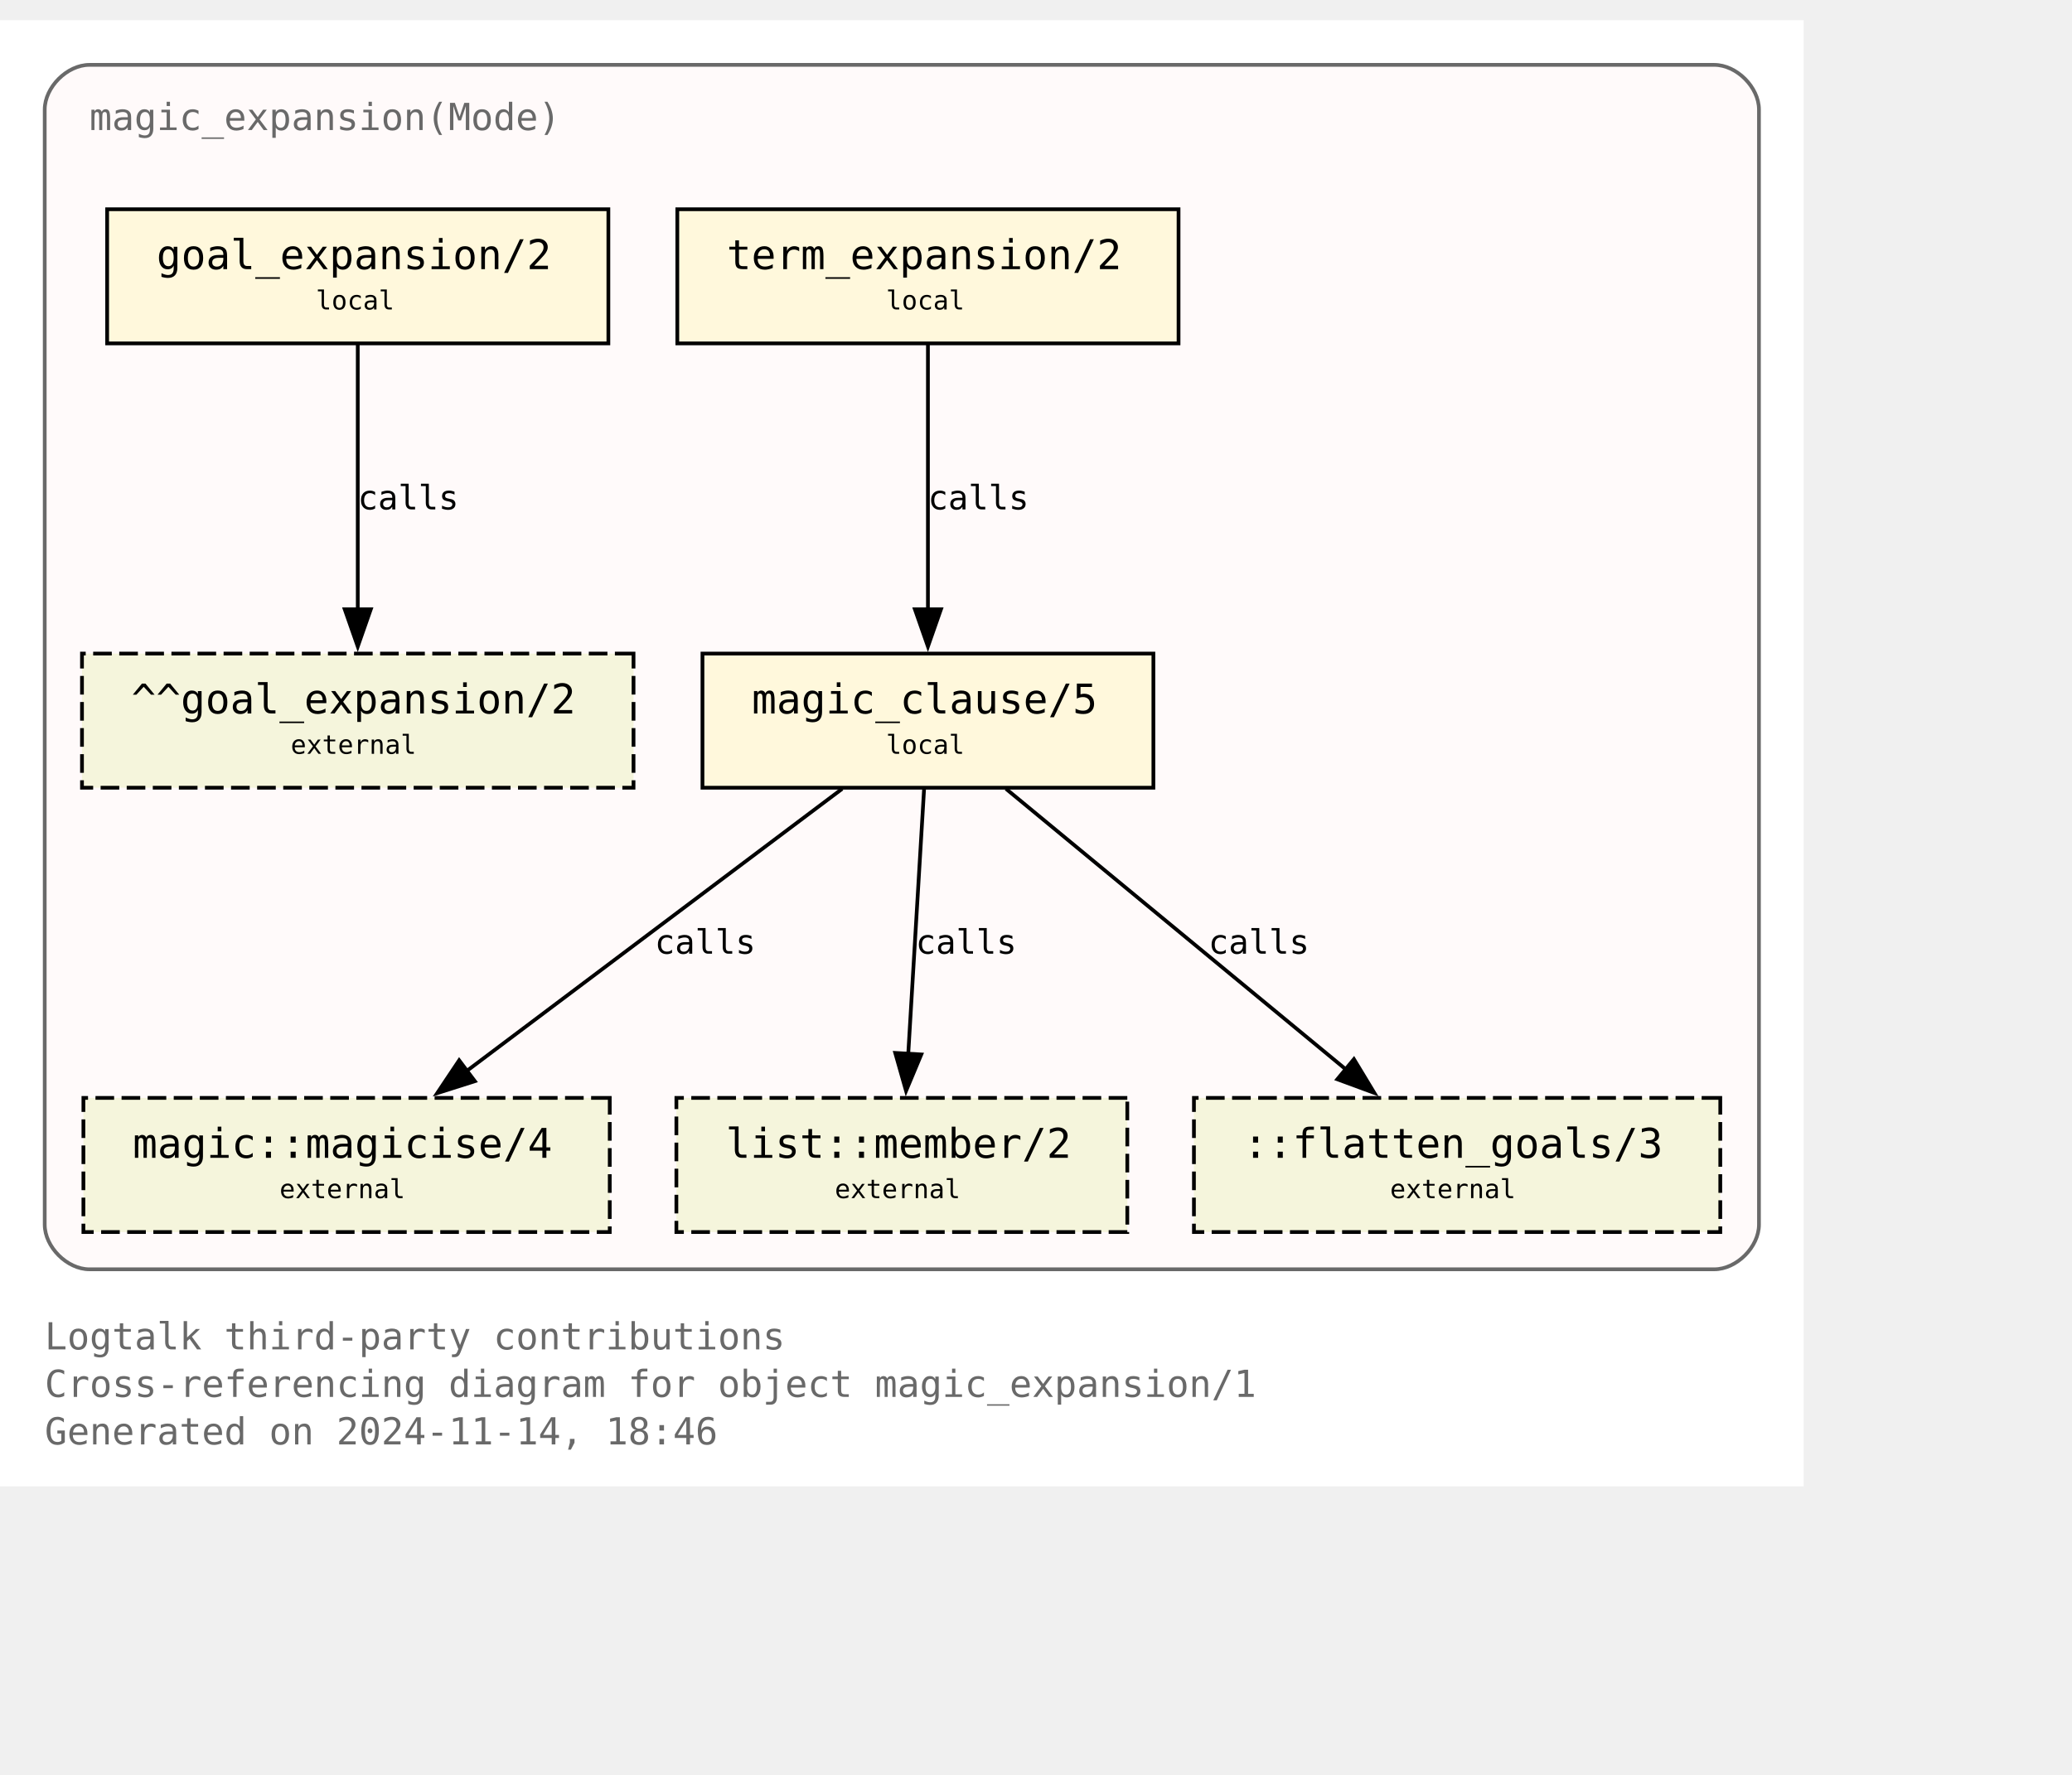
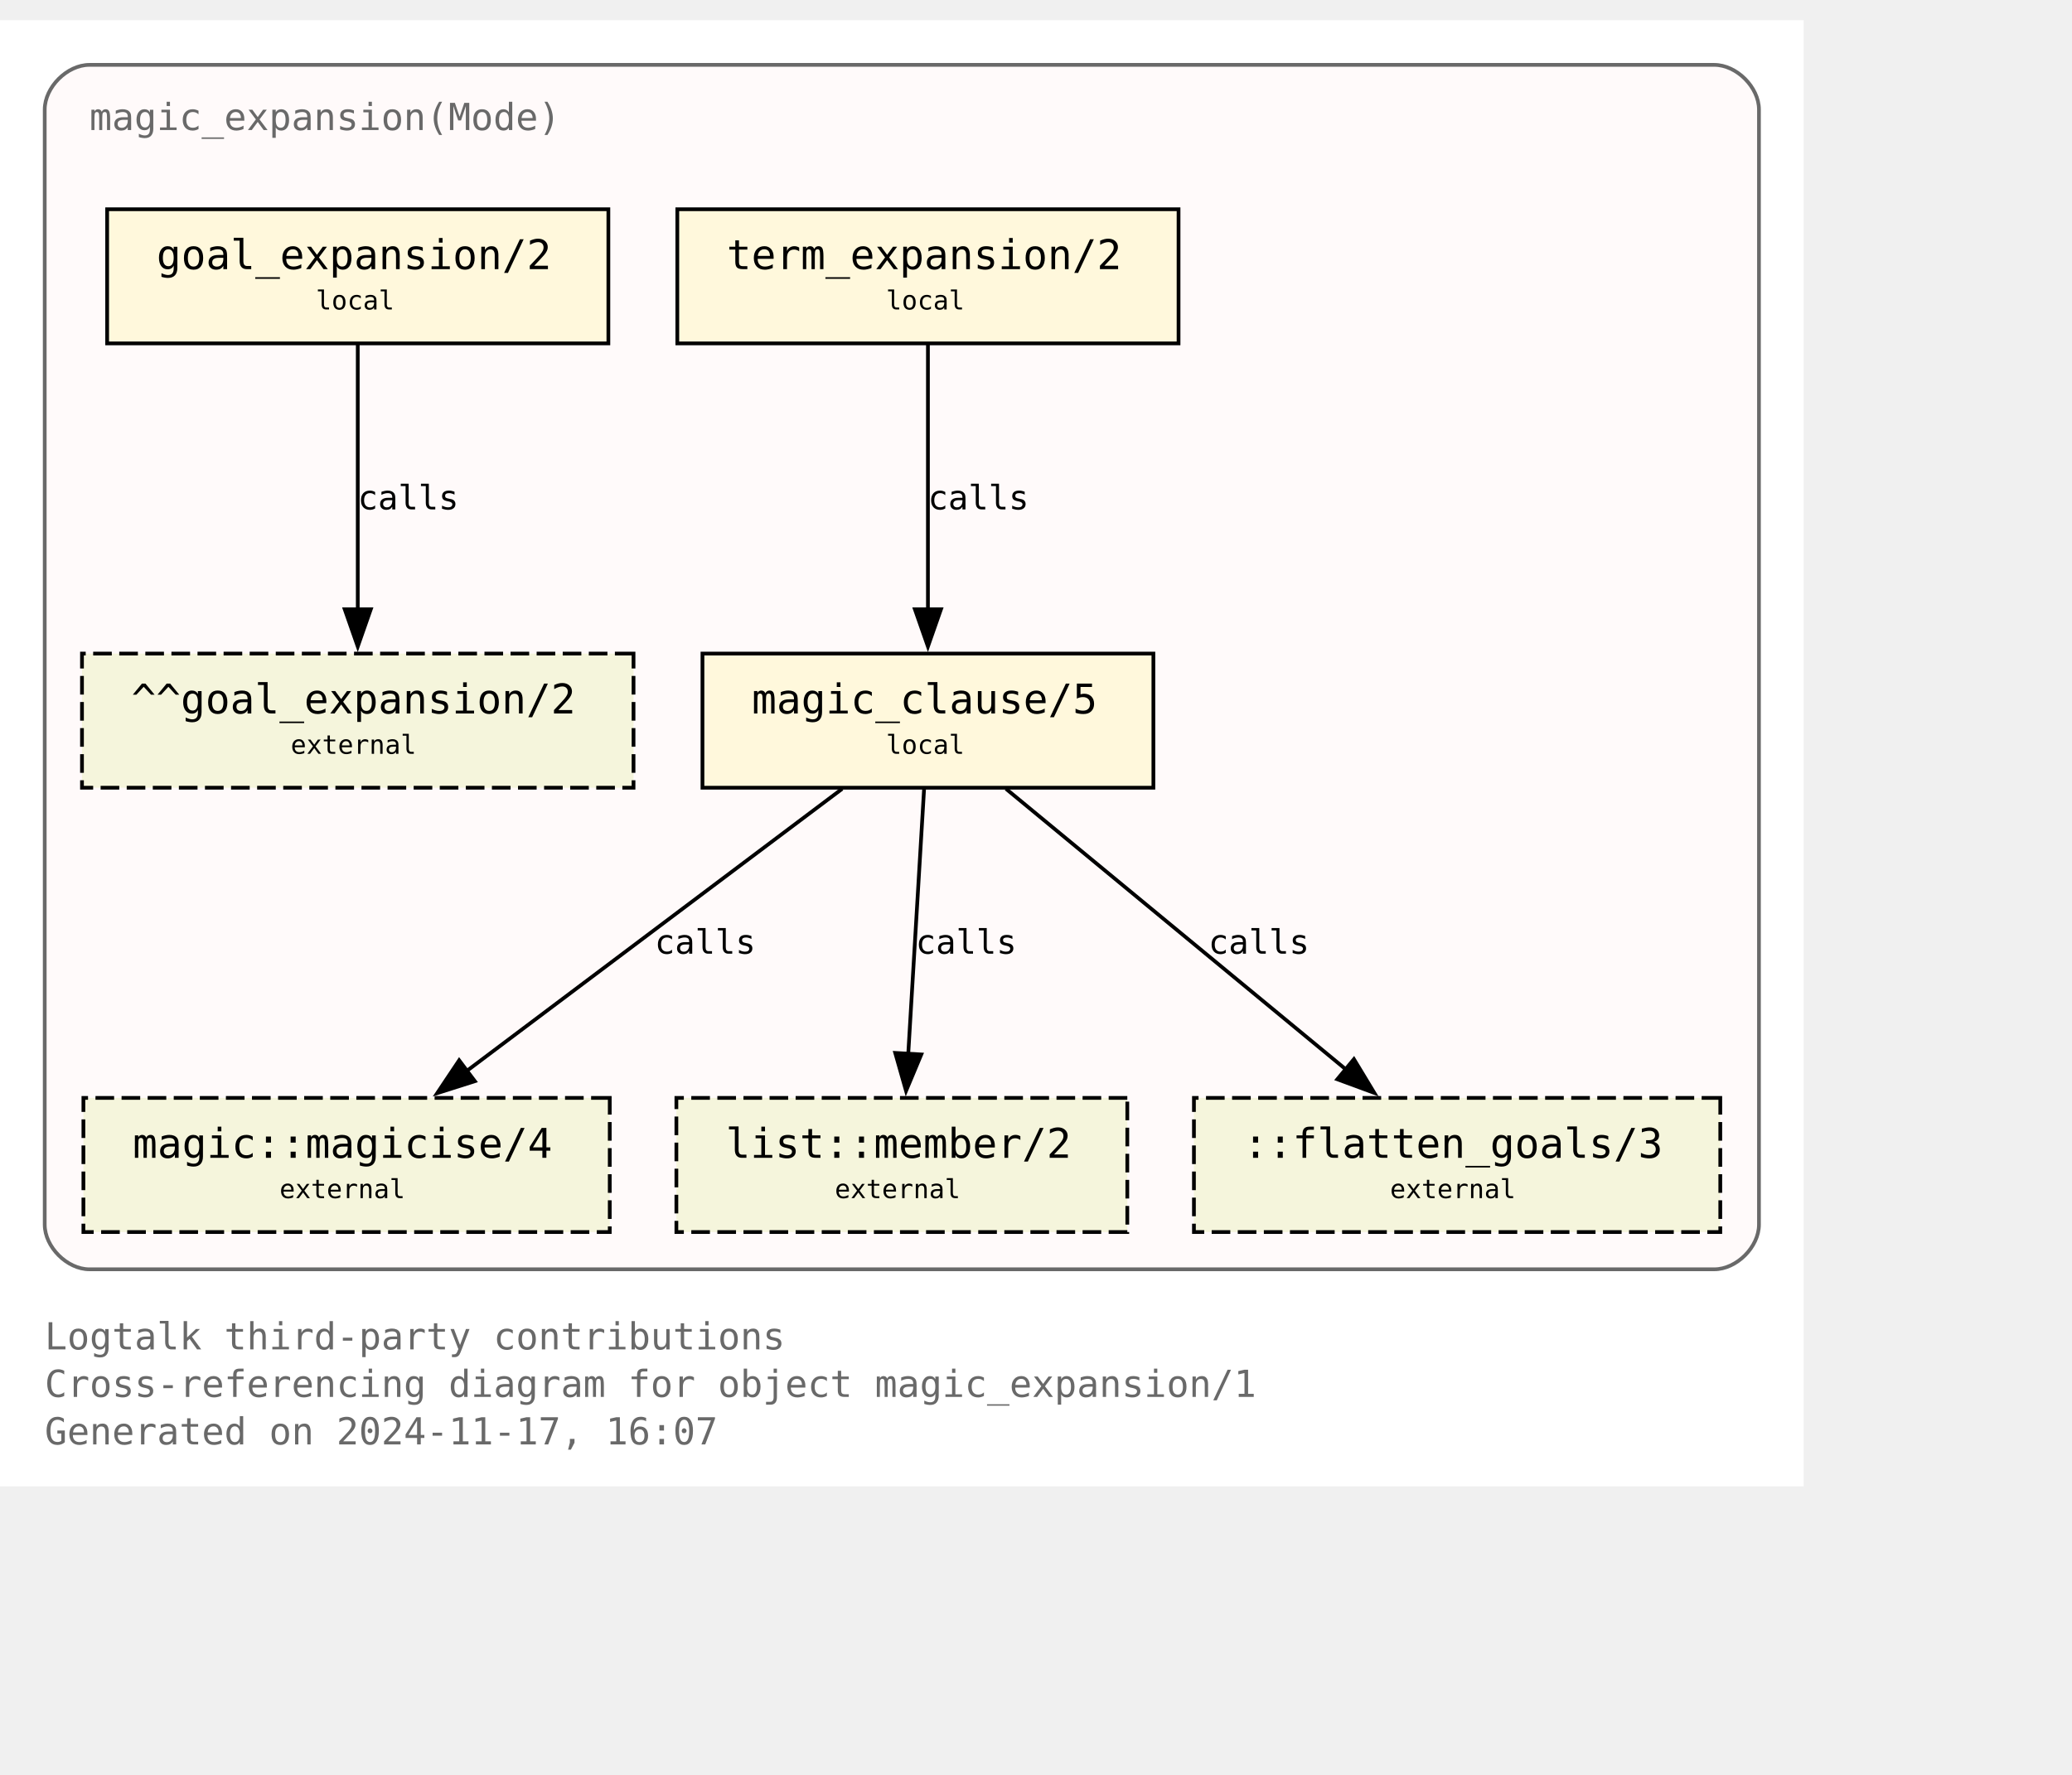
<svg xmlns="http://www.w3.org/2000/svg" xmlns:xlink="http://www.w3.org/1999/xlink" width="628pt" height="538pt" viewBox="72.00 72.00 556.00 465.50">
  <g id="graph0" class="graph" transform="scale(1 1) rotate(0) translate(76 461.5)">
    <polygon fill="white" stroke="none" points="-4,4 -4,-389.5 480,-389.5 480,4 -4,4" />
    <text text-anchor="start" x="8" y="-32.75" font-family="Monospace" font-size="10.00" fill="dimgray">Logtalk third-party contributions</text>
    <text text-anchor="start" x="8" y="-20" font-family="Monospace" font-size="10.00" fill="dimgray">Cross-referencing diagram for object magic_expansion/1</text>
-     <text text-anchor="start" x="8" y="-7.25" font-family="Monospace" font-size="10.00" fill="dimgray">Generated on 2024-11-14, 18:46</text>
+     <text text-anchor="start" x="8" y="-7.25" font-family="Monospace" font-size="10.00" fill="dimgray">Generated on 2024-11-17, 16:07</text>
    <g id="clust1" class="cluster">
      <g id="a_clust1">
        <a xlink:title="magic_expansion(Mode)">
          <path fill="snow" stroke="dimgray" d="M20,-54.25C20,-54.25 456,-54.25 456,-54.25 462,-54.25 468,-60.25 468,-66.25 468,-66.25 468,-365.5 468,-365.5 468,-371.5 462,-377.5 456,-377.5 456,-377.5 20,-377.5 20,-377.5 14,-377.5 8,-371.5 8,-365.5 8,-365.5 8,-66.25 8,-66.25 8,-60.25 14,-54.25 20,-54.25" />
          <g id="a_clust1_0">
-             <a xlink:href="https://github.com/LogtalkDotOrg/logtalk3/tree/f34db3356da1c75e0d80d79b7212c449e9774c76/contributions/verdi_neruda/magic_expansion.lgt" xlink:title="https://github.com/LogtalkDotOrg/logtalk3/tree/f34db3356da1c75e0d80d79b7212c449e9774c76/contributions/verdi_neruda/magic_expansion.lgt">
+             <a xlink:href="https://github.com/LogtalkDotOrg/logtalk3/tree/3a993474e3fe8b539e325ec247ae0ae9ea34ae0c/contributions/verdi_neruda/magic_expansion.lgt" xlink:title="https://github.com/LogtalkDotOrg/logtalk3/tree/3a993474e3fe8b539e325ec247ae0ae9ea34ae0c/contributions/verdi_neruda/magic_expansion.lgt">
              <text text-anchor="start" x="20" y="-360" font-family="Monospace" font-size="10.00" fill="dimgray">magic_expansion(Mode)</text>
            </a>
          </g>
        </a>
      </g>
    </g>
    <g id="node1" class="node">
      <g id="a_node1">
-         <a xlink:href="https://github.com/LogtalkDotOrg/logtalk3/tree/f34db3356da1c75e0d80d79b7212c449e9774c76/contributions/verdi_neruda/magic_expansion.lgt#L52" xlink:title="https://github.com/LogtalkDotOrg/logtalk3/tree/f34db3356da1c75e0d80d79b7212c449e9774c76/contributions/verdi_neruda/magic_expansion.lgt#L52">
+         <a xlink:href="https://github.com/LogtalkDotOrg/logtalk3/tree/3a993474e3fe8b539e325ec247ae0ae9ea34ae0c/contributions/verdi_neruda/magic_expansion.lgt#L52" xlink:title="https://github.com/LogtalkDotOrg/logtalk3/tree/3a993474e3fe8b539e325ec247ae0ae9ea34ae0c/contributions/verdi_neruda/magic_expansion.lgt#L52">
          <polygon fill="cornsilk" stroke="black" points="159.25,-338.75 24.75,-338.75 24.75,-302.75 159.25,-302.75 159.25,-338.75" />
          <text text-anchor="start" x="32.75" y="-323.45" font-family="Monospace" font-size="9.00"> </text>
          <text text-anchor="start" x="38" y="-322.68" font-family="Monospace" font-size="11.00">goal_expansion/2</text>
          <text text-anchor="start" x="146" y="-323.45" font-family="Monospace" font-size="9.00"> </text>
          <text text-anchor="start" x="32.75" y="-311.07" font-family="Monospace" font-size="9.00"> </text>
          <text text-anchor="start" x="80.75" y="-311.85" font-family="Monospace" font-size="7.00">local</text>
          <text text-anchor="start" x="146" y="-311.07" font-family="Monospace" font-size="9.00"> </text>
        </a>
      </g>
    </g>
    <g id="node7" class="node">
      <polygon fill="beige" stroke="black" stroke-dasharray="5,2" points="166,-219.5 18,-219.5 18,-183.5 166,-183.5 166,-219.5" />
      <text text-anchor="start" x="26" y="-204.2" font-family="Monospace" font-size="9.00"> </text>
      <text text-anchor="start" x="31.25" y="-203.43" font-family="Monospace" font-size="11.00">^^goal_expansion/2</text>
      <text text-anchor="start" x="152.75" y="-204.2" font-family="Monospace" font-size="9.00"> </text>
      <text text-anchor="start" x="26" y="-191.82" font-family="Monospace" font-size="9.00"> </text>
      <text text-anchor="start" x="74" y="-192.6" font-family="Monospace" font-size="7.00">external</text>
      <text text-anchor="start" x="152.75" y="-191.82" font-family="Monospace" font-size="9.00"> </text>
    </g>
    <g id="edge3" class="edge">
      <g id="a_edge3">
-         <a xlink:href="https://github.com/LogtalkDotOrg/logtalk3/tree/f34db3356da1c75e0d80d79b7212c449e9774c76/contributions/verdi_neruda/magic_expansion.lgt#L52" xlink:title="calls">
+         <a xlink:href="https://github.com/LogtalkDotOrg/logtalk3/tree/3a993474e3fe8b539e325ec247ae0ae9ea34ae0c/contributions/verdi_neruda/magic_expansion.lgt#L52" xlink:title="calls">
          <path fill="none" stroke="black" d="M92,-302.45C92,-283.75 92,-253.62 92,-231.33" />
          <polygon fill="black" stroke="black" points="95.5,-231.39 92,-221.39 88.5,-231.39 95.5,-231.39" />
        </a>
      </g>
      <g id="a_edge3-label">
-         <a xlink:href="https://github.com/LogtalkDotOrg/logtalk3/tree/f34db3356da1c75e0d80d79b7212c449e9774c76/contributions/verdi_neruda/magic_expansion.lgt#L52" xlink:title="https://github.com/LogtalkDotOrg/logtalk3/tree/f34db3356da1c75e0d80d79b7212c449e9774c76/contributions/verdi_neruda/magic_expansion.lgt#L52">
+         <a xlink:href="https://github.com/LogtalkDotOrg/logtalk3/tree/3a993474e3fe8b539e325ec247ae0ae9ea34ae0c/contributions/verdi_neruda/magic_expansion.lgt#L52" xlink:title="https://github.com/LogtalkDotOrg/logtalk3/tree/3a993474e3fe8b539e325ec247ae0ae9ea34ae0c/contributions/verdi_neruda/magic_expansion.lgt#L52">
          <text text-anchor="start" x="92" y="-258.2" font-family="Monospace" font-size="9.00">calls</text>
        </a>
      </g>
    </g>
    <g id="node2" class="node">
      <g id="a_node2">
-         <a xlink:href="https://github.com/LogtalkDotOrg/logtalk3/tree/f34db3356da1c75e0d80d79b7212c449e9774c76/contributions/verdi_neruda/magic_expansion.lgt#L55" xlink:title="https://github.com/LogtalkDotOrg/logtalk3/tree/f34db3356da1c75e0d80d79b7212c449e9774c76/contributions/verdi_neruda/magic_expansion.lgt#L55">
+         <a xlink:href="https://github.com/LogtalkDotOrg/logtalk3/tree/3a993474e3fe8b539e325ec247ae0ae9ea34ae0c/contributions/verdi_neruda/magic_expansion.lgt#L55" xlink:title="https://github.com/LogtalkDotOrg/logtalk3/tree/3a993474e3fe8b539e325ec247ae0ae9ea34ae0c/contributions/verdi_neruda/magic_expansion.lgt#L55">
          <polygon fill="cornsilk" stroke="black" points="312.25,-338.75 177.75,-338.75 177.75,-302.75 312.25,-302.75 312.25,-338.75" />
          <text text-anchor="start" x="185.75" y="-323.45" font-family="Monospace" font-size="9.00"> </text>
          <text text-anchor="start" x="191" y="-322.68" font-family="Monospace" font-size="11.00">term_expansion/2</text>
          <text text-anchor="start" x="299" y="-323.45" font-family="Monospace" font-size="9.00"> </text>
          <text text-anchor="start" x="185.75" y="-311.07" font-family="Monospace" font-size="9.00"> </text>
          <text text-anchor="start" x="233.75" y="-311.85" font-family="Monospace" font-size="7.00">local</text>
          <text text-anchor="start" x="299" y="-311.07" font-family="Monospace" font-size="9.00"> </text>
        </a>
      </g>
    </g>
    <g id="node3" class="node">
      <g id="a_node3">
-         <a xlink:href="https://github.com/LogtalkDotOrg/logtalk3/tree/f34db3356da1c75e0d80d79b7212c449e9774c76/contributions/verdi_neruda/magic_expansion.lgt#L62" xlink:title="https://github.com/LogtalkDotOrg/logtalk3/tree/f34db3356da1c75e0d80d79b7212c449e9774c76/contributions/verdi_neruda/magic_expansion.lgt#L62">
+         <a xlink:href="https://github.com/LogtalkDotOrg/logtalk3/tree/3a993474e3fe8b539e325ec247ae0ae9ea34ae0c/contributions/verdi_neruda/magic_expansion.lgt#L62" xlink:title="https://github.com/LogtalkDotOrg/logtalk3/tree/3a993474e3fe8b539e325ec247ae0ae9ea34ae0c/contributions/verdi_neruda/magic_expansion.lgt#L62">
          <polygon fill="cornsilk" stroke="black" points="305.5,-219.5 184.5,-219.5 184.5,-183.5 305.5,-183.5 305.5,-219.5" />
          <text text-anchor="start" x="192.5" y="-204.2" font-family="Monospace" font-size="9.00"> </text>
          <text text-anchor="start" x="197.75" y="-203.43" font-family="Monospace" font-size="11.00">magic_clause/5</text>
          <text text-anchor="start" x="292.25" y="-204.2" font-family="Monospace" font-size="9.00"> </text>
          <text text-anchor="start" x="192.5" y="-191.82" font-family="Monospace" font-size="9.00"> </text>
          <text text-anchor="start" x="233.75" y="-192.6" font-family="Monospace" font-size="7.00">local</text>
          <text text-anchor="start" x="292.25" y="-191.82" font-family="Monospace" font-size="9.00"> </text>
        </a>
      </g>
    </g>
    <g id="edge1" class="edge">
      <g id="a_edge1">
-         <a xlink:href="https://github.com/LogtalkDotOrg/logtalk3/tree/f34db3356da1c75e0d80d79b7212c449e9774c76/contributions/verdi_neruda/magic_expansion.lgt#L55" xlink:title="calls">
+         <a xlink:href="https://github.com/LogtalkDotOrg/logtalk3/tree/3a993474e3fe8b539e325ec247ae0ae9ea34ae0c/contributions/verdi_neruda/magic_expansion.lgt#L55" xlink:title="calls">
          <path fill="none" stroke="black" d="M245,-302.45C245,-283.75 245,-253.62 245,-231.33" />
          <polygon fill="black" stroke="black" points="248.5,-231.39 245,-221.39 241.5,-231.39 248.5,-231.39" />
        </a>
      </g>
      <g id="a_edge1-label">
-         <a xlink:href="https://github.com/LogtalkDotOrg/logtalk3/tree/f34db3356da1c75e0d80d79b7212c449e9774c76/contributions/verdi_neruda/magic_expansion.lgt#L55" xlink:title="https://github.com/LogtalkDotOrg/logtalk3/tree/f34db3356da1c75e0d80d79b7212c449e9774c76/contributions/verdi_neruda/magic_expansion.lgt#L55">
+         <a xlink:href="https://github.com/LogtalkDotOrg/logtalk3/tree/3a993474e3fe8b539e325ec247ae0ae9ea34ae0c/contributions/verdi_neruda/magic_expansion.lgt#L55" xlink:title="https://github.com/LogtalkDotOrg/logtalk3/tree/3a993474e3fe8b539e325ec247ae0ae9ea34ae0c/contributions/verdi_neruda/magic_expansion.lgt#L55">
          <text text-anchor="start" x="245" y="-258.2" font-family="Monospace" font-size="9.00">calls</text>
        </a>
      </g>
    </g>
    <g id="node4" class="node">
      <g id="a_node4">
        <a xlink:href="https://logtalk.org/library/magic_0.html#magicise-4" xlink:title="https://logtalk.org/library/magic_0.html#magicise-4">
          <polygon fill="beige" stroke="black" stroke-dasharray="5,2" points="159.62,-100.25 18.38,-100.25 18.38,-64.25 159.62,-64.25 159.62,-100.25" />
          <text text-anchor="start" x="26.38" y="-84.95" font-family="Monospace" font-size="9.00"> </text>
          <text text-anchor="start" x="31.62" y="-84.17" font-family="Monospace" font-size="11.00">magic::magicise/4</text>
          <text text-anchor="start" x="146.38" y="-84.95" font-family="Monospace" font-size="9.00"> </text>
          <text text-anchor="start" x="26.38" y="-72.58" font-family="Monospace" font-size="9.00"> </text>
          <text text-anchor="start" x="71" y="-73.35" font-family="Monospace" font-size="7.00">external</text>
          <text text-anchor="start" x="146.38" y="-72.58" font-family="Monospace" font-size="9.00"> </text>
        </a>
      </g>
    </g>
    <g id="edge4" class="edge">
      <g id="a_edge4">
-         <a xlink:href="https://github.com/LogtalkDotOrg/logtalk3/tree/f34db3356da1c75e0d80d79b7212c449e9774c76/contributions/verdi_neruda/magic_expansion.lgt#L62" xlink:title="calls">
+         <a xlink:href="https://github.com/LogtalkDotOrg/logtalk3/tree/3a993474e3fe8b539e325ec247ae0ae9ea34ae0c/contributions/verdi_neruda/magic_expansion.lgt#L62" xlink:title="calls">
          <path fill="none" stroke="black" d="M221.98,-183.2C195.25,-163.11 151,-129.85 120.95,-107.26" />
          <polygon fill="black" stroke="black" points="123.42,-104.74 113.32,-101.53 119.21,-110.34 123.42,-104.74" />
        </a>
      </g>
      <g id="a_edge4-label">
-         <a xlink:href="https://github.com/LogtalkDotOrg/logtalk3/tree/f34db3356da1c75e0d80d79b7212c449e9774c76/contributions/verdi_neruda/magic_expansion.lgt#L62" xlink:title="https://github.com/LogtalkDotOrg/logtalk3/tree/f34db3356da1c75e0d80d79b7212c449e9774c76/contributions/verdi_neruda/magic_expansion.lgt#L62">
+         <a xlink:href="https://github.com/LogtalkDotOrg/logtalk3/tree/3a993474e3fe8b539e325ec247ae0ae9ea34ae0c/contributions/verdi_neruda/magic_expansion.lgt#L62" xlink:title="https://github.com/LogtalkDotOrg/logtalk3/tree/3a993474e3fe8b539e325ec247ae0ae9ea34ae0c/contributions/verdi_neruda/magic_expansion.lgt#L62">
          <text text-anchor="start" x="171.68" y="-138.95" font-family="Monospace" font-size="9.00">calls</text>
        </a>
      </g>
    </g>
    <g id="node5" class="node">
      <g id="a_node5">
        <a xlink:href="https://logtalk.org/library/listp_0.html#member-2" xlink:title="https://logtalk.org/library/listp_0.html#member-2">
          <polygon fill="beige" stroke="black" stroke-dasharray="5,2" points="298.5,-100.25 177.5,-100.25 177.5,-64.25 298.5,-64.25 298.5,-100.25" />
          <text text-anchor="start" x="185.5" y="-84.95" font-family="Monospace" font-size="9.00"> </text>
          <text text-anchor="start" x="190.75" y="-84.17" font-family="Monospace" font-size="11.00">list::member/2</text>
          <text text-anchor="start" x="285.25" y="-84.95" font-family="Monospace" font-size="9.00"> </text>
          <text text-anchor="start" x="185.5" y="-72.58" font-family="Monospace" font-size="9.00"> </text>
          <text text-anchor="start" x="220" y="-73.35" font-family="Monospace" font-size="7.00">external</text>
          <text text-anchor="start" x="285.25" y="-72.58" font-family="Monospace" font-size="9.00"> </text>
        </a>
      </g>
    </g>
    <g id="edge5" class="edge">
      <g id="a_edge5">
-         <a xlink:href="https://github.com/LogtalkDotOrg/logtalk3/tree/f34db3356da1c75e0d80d79b7212c449e9774c76/contributions/verdi_neruda/magic_expansion.lgt#L62" xlink:title="calls">
+         <a xlink:href="https://github.com/LogtalkDotOrg/logtalk3/tree/3a993474e3fe8b539e325ec247ae0ae9ea34ae0c/contributions/verdi_neruda/magic_expansion.lgt#L62" xlink:title="calls">
          <path fill="none" stroke="black" d="M243.97,-183.2C242.85,-164.5 241.05,-134.37 239.72,-112.08" />
          <polygon fill="black" stroke="black" points="243.22,-111.91 239.13,-102.13 236.23,-112.32 243.22,-111.91" />
        </a>
      </g>
      <g id="a_edge5-label">
-         <a xlink:href="https://github.com/LogtalkDotOrg/logtalk3/tree/f34db3356da1c75e0d80d79b7212c449e9774c76/contributions/verdi_neruda/magic_expansion.lgt#L62" xlink:title="https://github.com/LogtalkDotOrg/logtalk3/tree/f34db3356da1c75e0d80d79b7212c449e9774c76/contributions/verdi_neruda/magic_expansion.lgt#L62">
+         <a xlink:href="https://github.com/LogtalkDotOrg/logtalk3/tree/3a993474e3fe8b539e325ec247ae0ae9ea34ae0c/contributions/verdi_neruda/magic_expansion.lgt#L62" xlink:title="https://github.com/LogtalkDotOrg/logtalk3/tree/3a993474e3fe8b539e325ec247ae0ae9ea34ae0c/contributions/verdi_neruda/magic_expansion.lgt#L62">
          <text text-anchor="start" x="241.71" y="-138.95" font-family="Monospace" font-size="9.00">calls</text>
        </a>
      </g>
    </g>
    <g id="node6" class="node">
      <polygon fill="beige" stroke="black" stroke-dasharray="5,2" points="457.62,-100.25 316.38,-100.25 316.38,-64.25 457.62,-64.25 457.62,-100.25" />
      <text text-anchor="start" x="324.38" y="-84.95" font-family="Monospace" font-size="9.00"> </text>
      <text text-anchor="start" x="329.62" y="-84.17" font-family="Monospace" font-size="11.00">::flatten_goals/3</text>
      <text text-anchor="start" x="444.38" y="-84.95" font-family="Monospace" font-size="9.00"> </text>
      <text text-anchor="start" x="324.38" y="-72.58" font-family="Monospace" font-size="9.00"> </text>
      <text text-anchor="start" x="369" y="-73.35" font-family="Monospace" font-size="7.00">external</text>
      <text text-anchor="start" x="444.38" y="-72.58" font-family="Monospace" font-size="9.00"> </text>
    </g>
    <g id="edge2" class="edge">
      <g id="a_edge2">
-         <a xlink:href="https://github.com/LogtalkDotOrg/logtalk3/tree/f34db3356da1c75e0d80d79b7212c449e9774c76/contributions/verdi_neruda/magic_expansion.lgt#L62" xlink:title="calls">
+         <a xlink:href="https://github.com/LogtalkDotOrg/logtalk3/tree/3a993474e3fe8b539e325ec247ae0ae9ea34ae0c/contributions/verdi_neruda/magic_expansion.lgt#L62" xlink:title="calls">
          <path fill="none" stroke="black" d="M265.95,-183.2C290.07,-163.28 329.87,-130.42 357.21,-107.85" />
          <polygon fill="black" stroke="black" points="359.31,-110.65 364.79,-101.59 354.85,-105.25 359.31,-110.65" />
        </a>
      </g>
      <g id="a_edge2-label">
-         <a xlink:href="https://github.com/LogtalkDotOrg/logtalk3/tree/f34db3356da1c75e0d80d79b7212c449e9774c76/contributions/verdi_neruda/magic_expansion.lgt#L62" xlink:title="https://github.com/LogtalkDotOrg/logtalk3/tree/f34db3356da1c75e0d80d79b7212c449e9774c76/contributions/verdi_neruda/magic_expansion.lgt#L62">
+         <a xlink:href="https://github.com/LogtalkDotOrg/logtalk3/tree/3a993474e3fe8b539e325ec247ae0ae9ea34ae0c/contributions/verdi_neruda/magic_expansion.lgt#L62" xlink:title="https://github.com/LogtalkDotOrg/logtalk3/tree/3a993474e3fe8b539e325ec247ae0ae9ea34ae0c/contributions/verdi_neruda/magic_expansion.lgt#L62">
          <text text-anchor="start" x="320.26" y="-138.95" font-family="Monospace" font-size="9.00">calls</text>
        </a>
      </g>
    </g>
  </g>
</svg>
